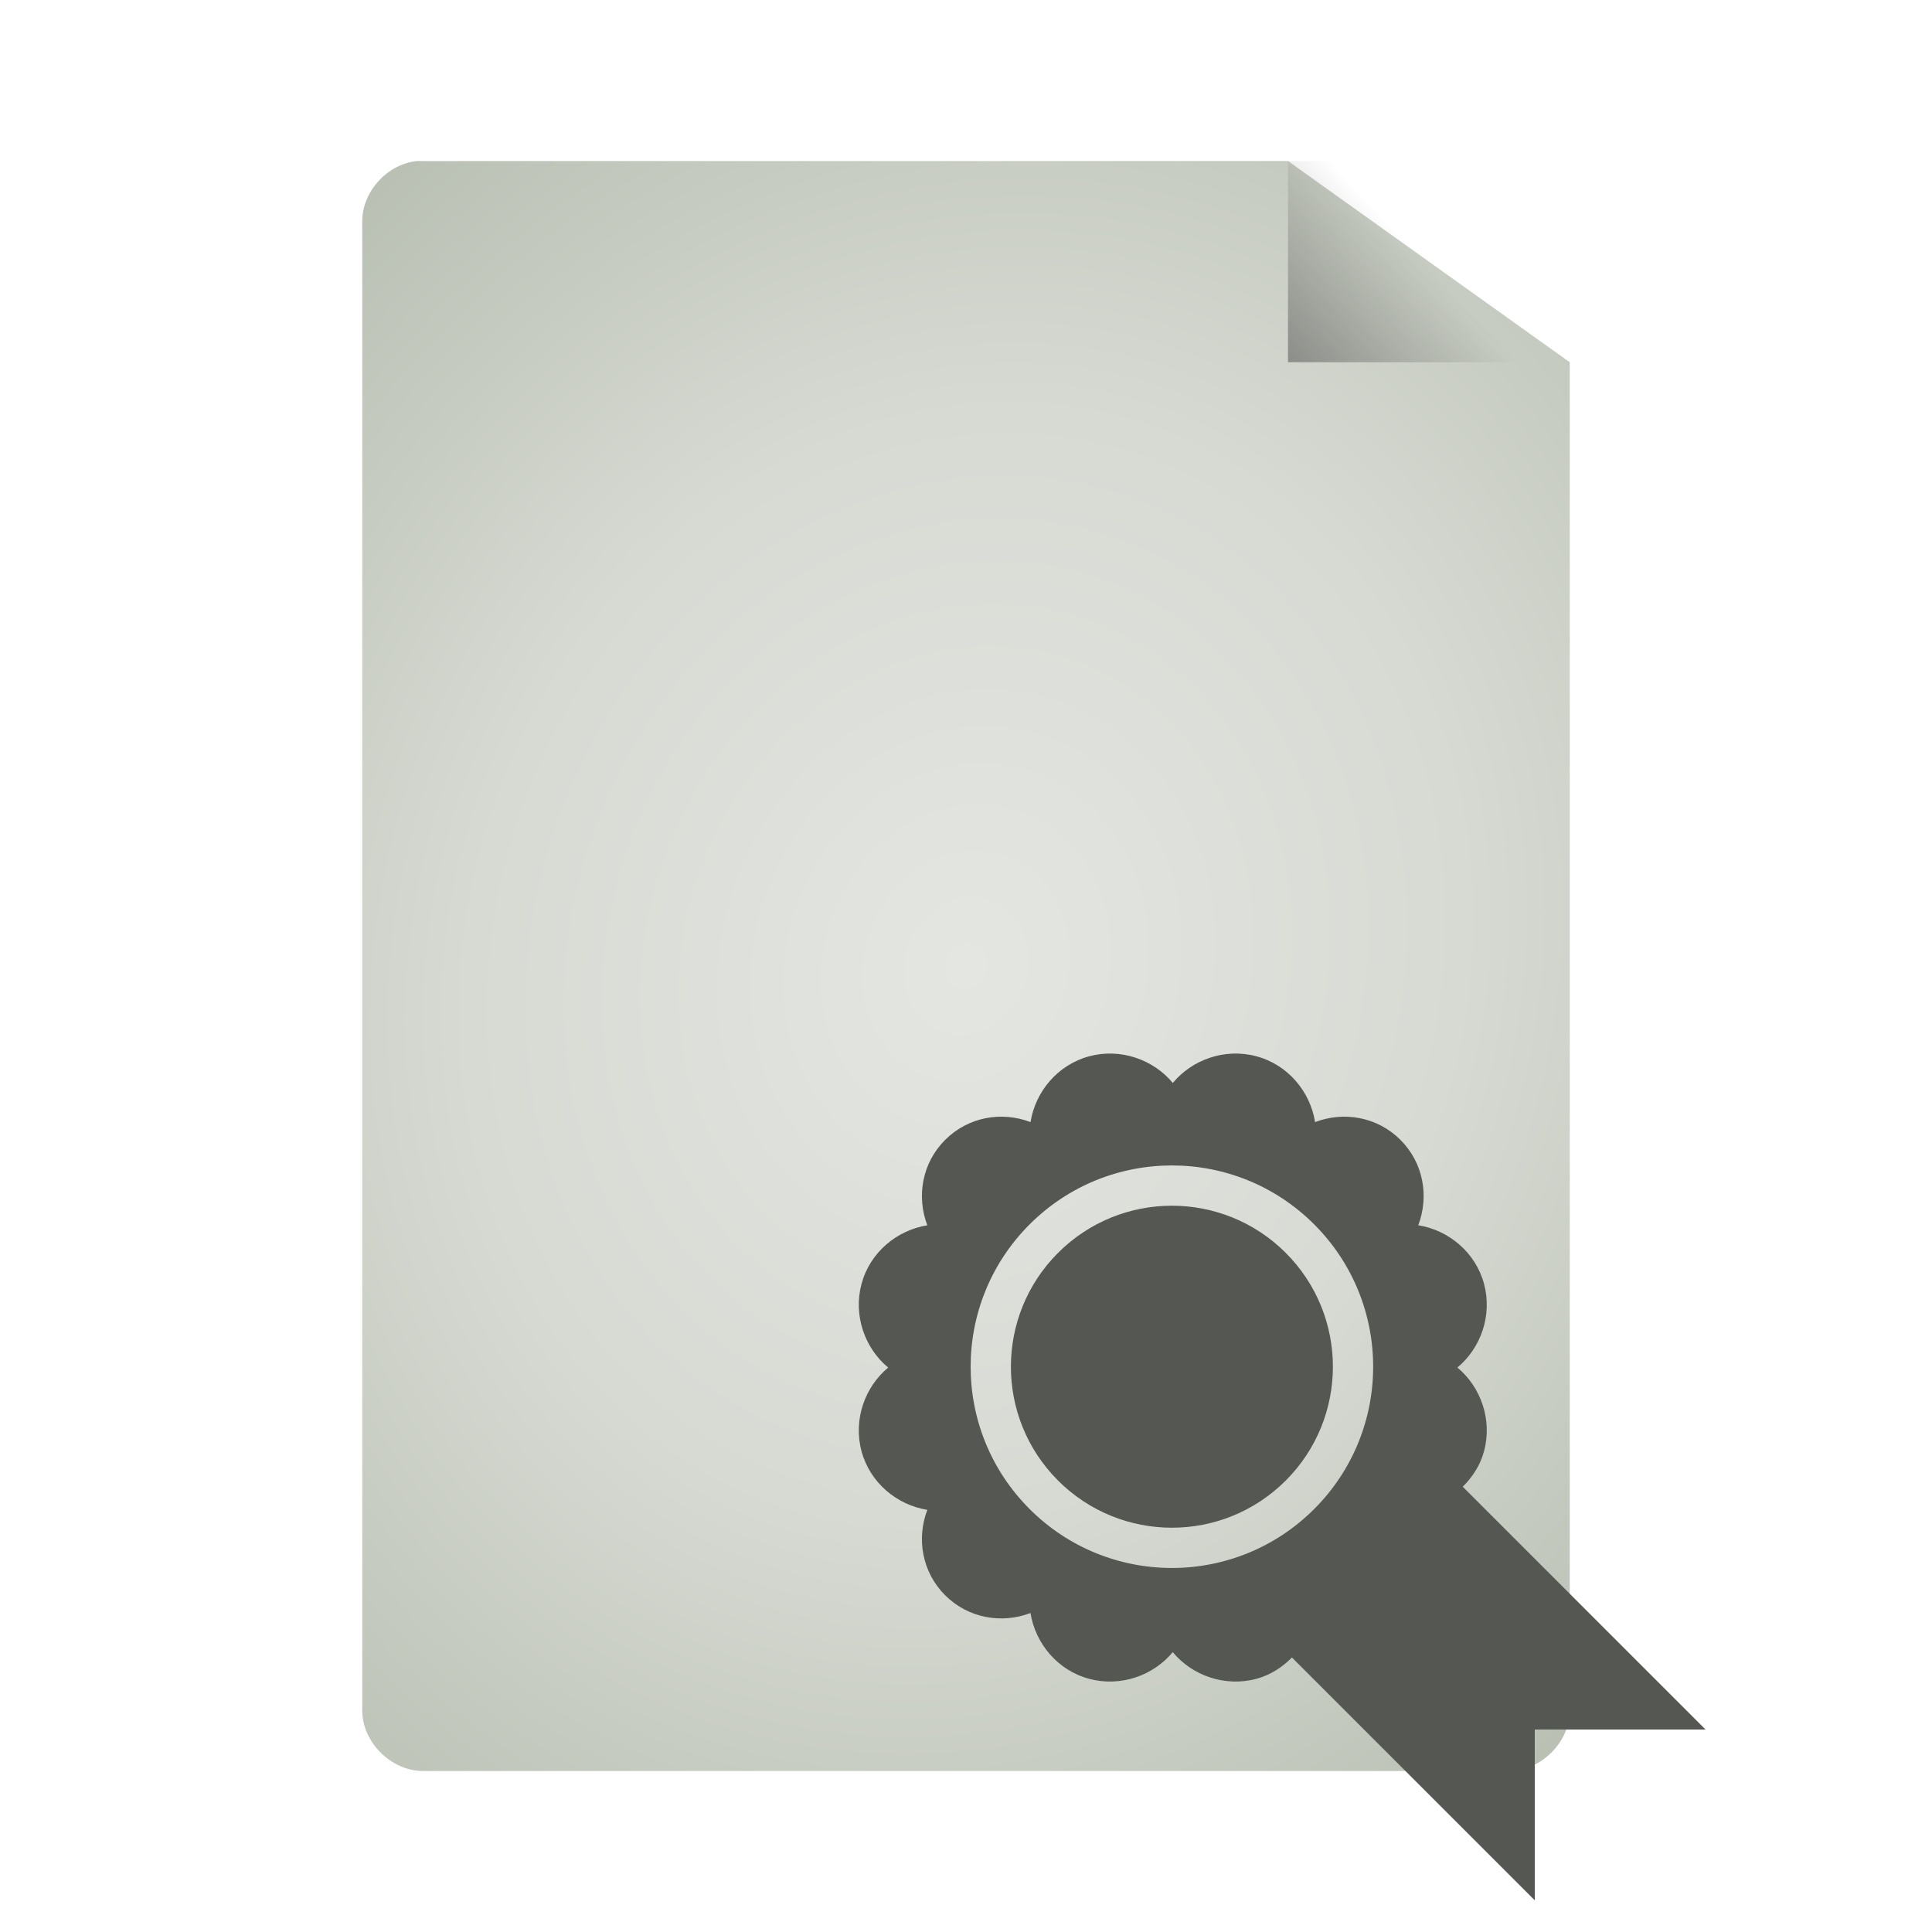
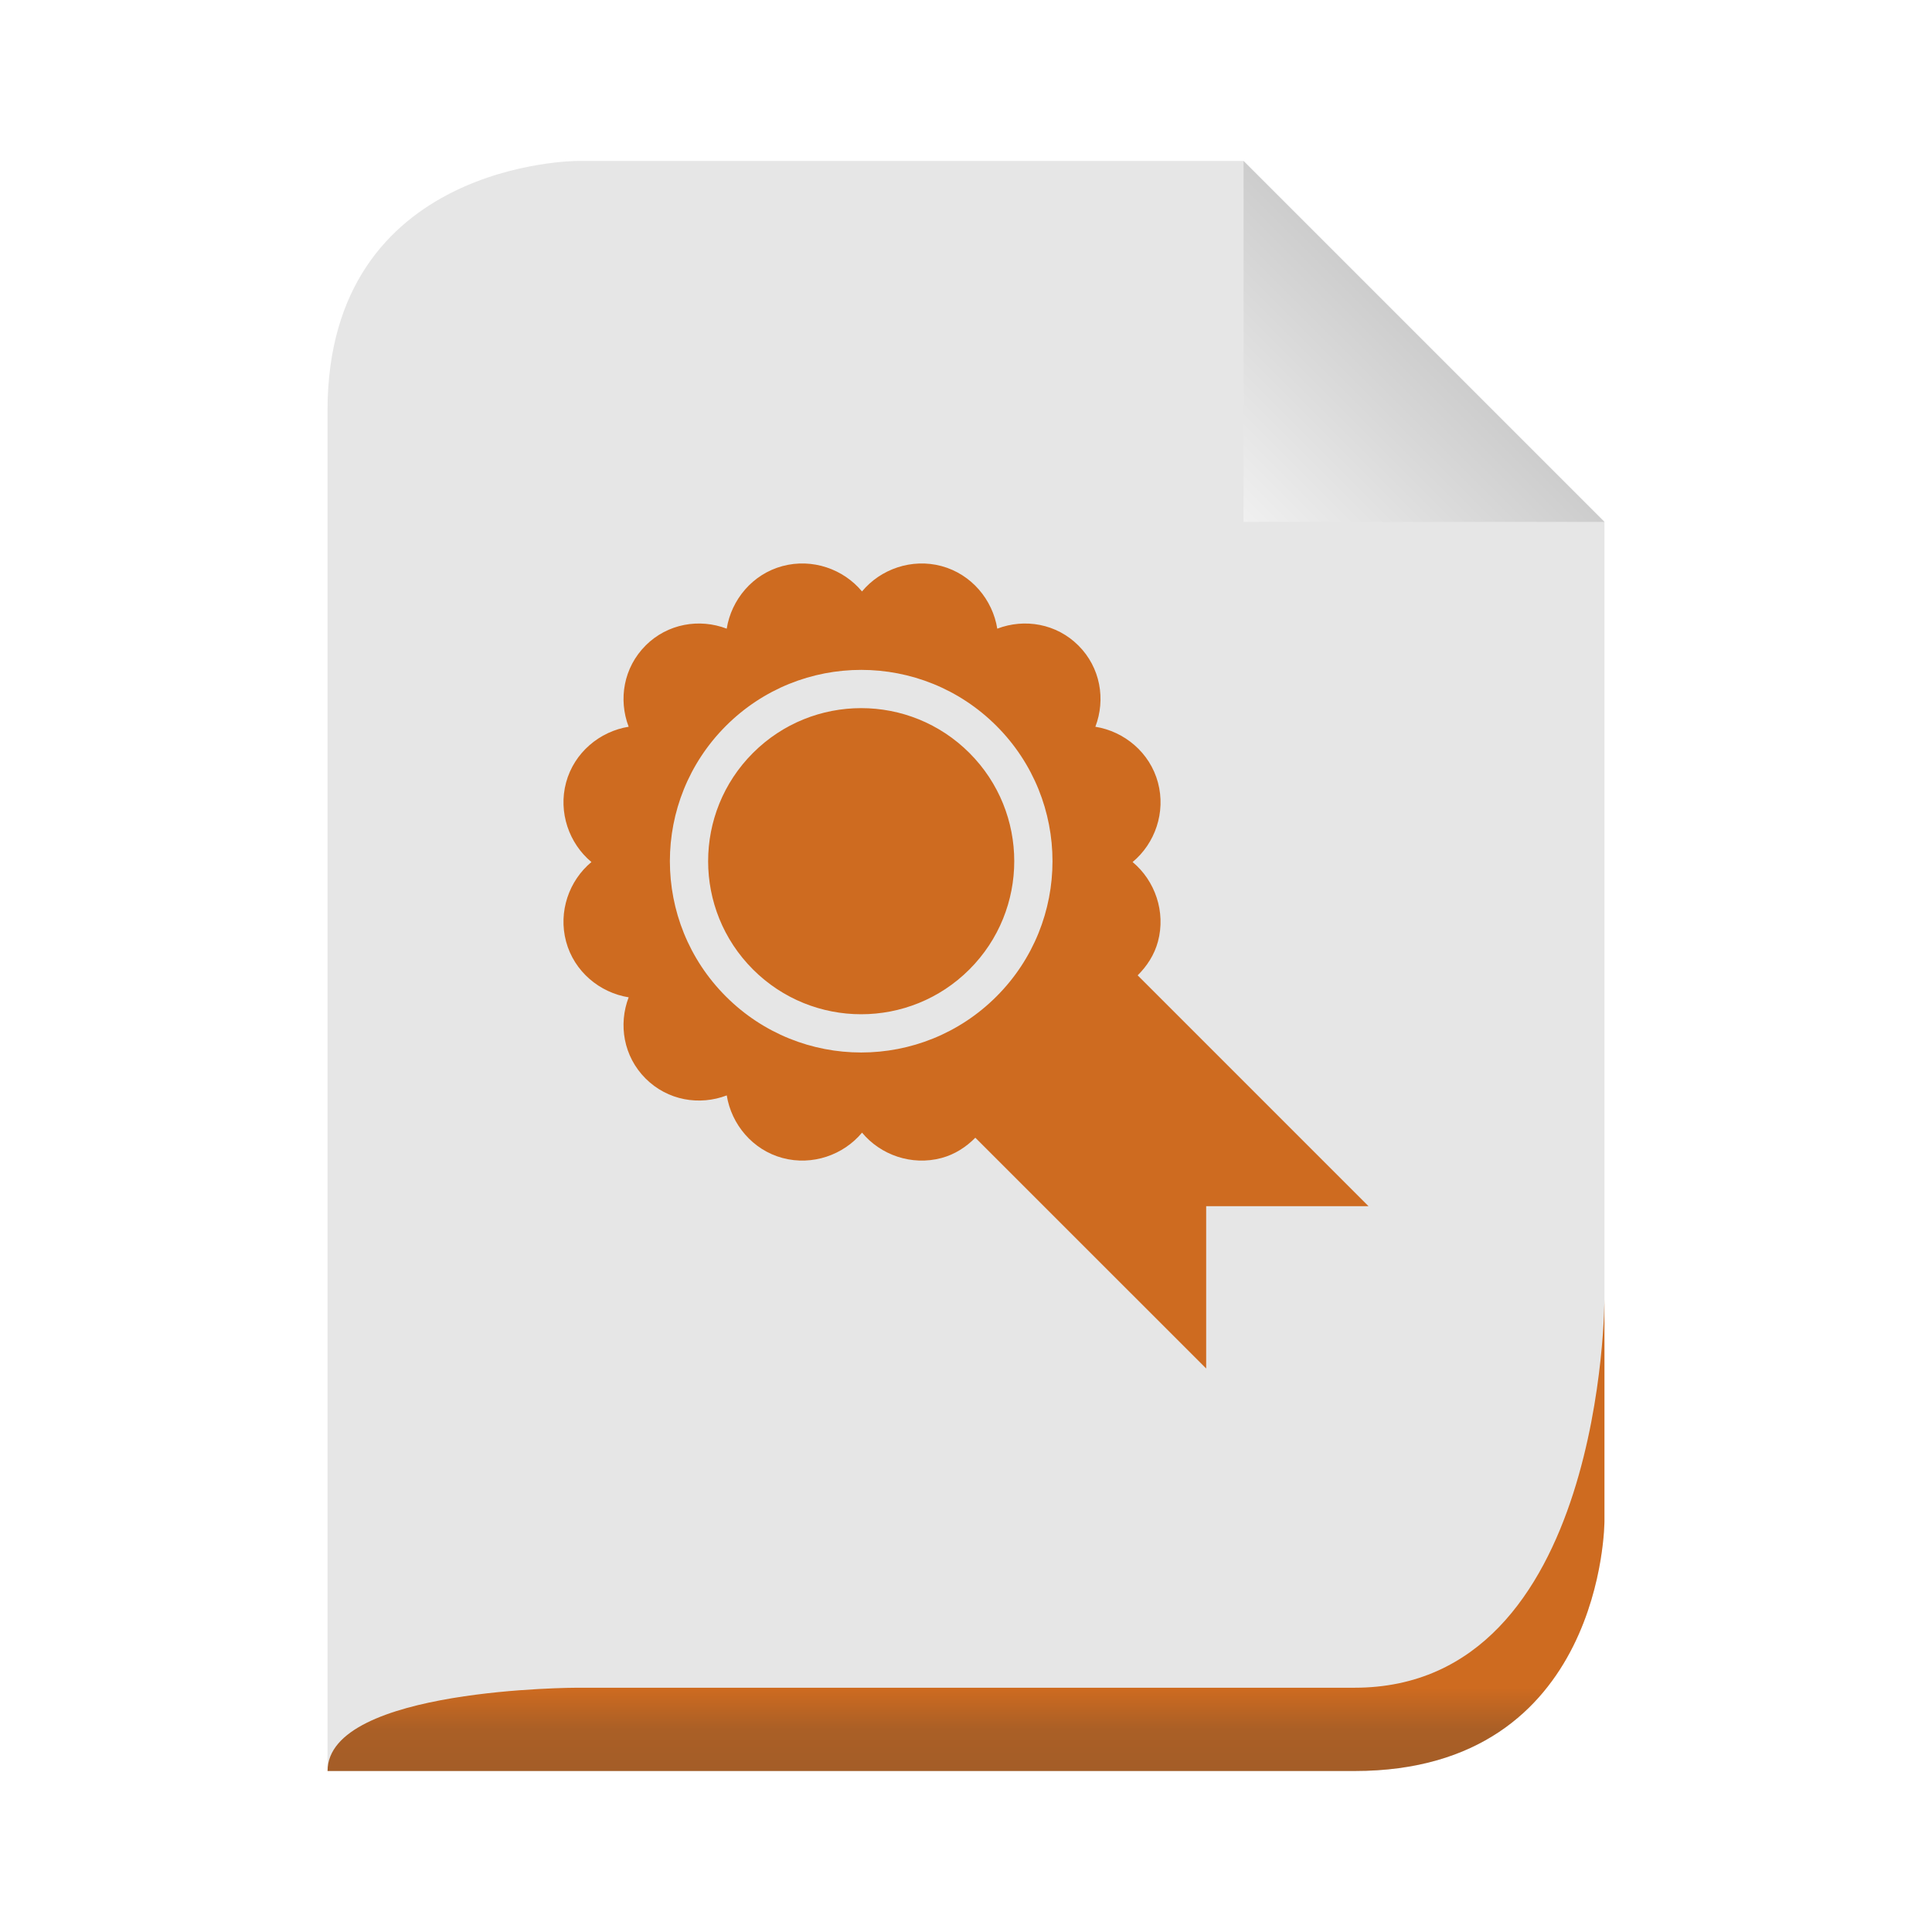
- <svg xmlns="http://www.w3.org/2000/svg" xmlns:xlink="http://www.w3.org/1999/xlink" viewBox="0 0 48 48">
+ <svg xmlns="http://www.w3.org/2000/svg" xmlns:xlink="http://www.w3.org/1999/xlink" width="48" viewBox="0 0 48 48" height="48">
  <defs>
-     <linearGradient gradientTransform="matrix(1.125 0 0 1.16667 -3.75 -1.83333)" xlink:href="#linearGradient5060" id="linearGradient3822" y1="13.571" x1="25.556" y2="5.857" x2="33.556" gradientUnits="userSpaceOnUse" />
-     <linearGradient id="linearGradient3824">
-       <stop offset="0" style="stop-color:#e4e6e2" />
-       <stop offset=".5" style="stop-color:#d7dad3" />
-       <stop offset="1" style="stop-color:#b7beb1" />
+     <linearGradient gradientTransform="matrix(.34483 0 0 .34483 1.93064 -100.4836)" xlink:href="#linearGradient3636" id="linearGradient2876" y1="413" y2="419" gradientUnits="userSpaceOnUse" x2="0" />
+     <linearGradient gradientTransform="matrix(.49809 0 0 .49809 -14.92772 1.01138)" xlink:href="#linearGradient3649" id="linearGradient2880" y1="14" y2="24" x1="102" gradientUnits="userSpaceOnUse" x2="92" />
+     <linearGradient id="linearGradient3636">
+       <stop offset="0" style="stop-color:#ce6b20" />
+       <stop offset=".5" style="stop-color:#aa5f26" />
+       <stop offset="1" style="stop-color:#a45d27" />
    </linearGradient>
-     <linearGradient id="linearGradient5060">
-       <stop offset="0" />
-       <stop offset="1" style="stop-opacity:0" />
+     <linearGradient id="linearGradient3649">
+       <stop offset="0" style="stop-color:#c9c9c9" />
+       <stop offset="1" style="stop-color:#f0f0f0" />
    </linearGradient>
-     <radialGradient cx="24" cy="24" gradientTransform="matrix(1.53333 .53333 -.61089 1.7563 1.8613 -30.95123)" xlink:href="#linearGradient3824" id="radialGradient3832" r="15" gradientUnits="userSpaceOnUse" />
  </defs>
-   <path style="fill:url(#radialGradient3832);line-height:normal;color:#000" d="M 10.352,4.002 C 9.616,4.079 8.996,4.766 9,5.502 l 0,36.998 C 9,43.285 9.719,44 10.509,44 l 26.981,0 C 38.281,44 39,43.285 39,42.5 L 39,9 32,4 10.509,4.002 c -0.052,-0.003 -0.105,-0.003 -0.157,-4.4e-6 z" />
-   <path style="fill:url(#linearGradient3822)" d="M 32,4 32,9 39,9 39,7.5 33.375,4 z" />
-   <path style="fill:#555753" d="m 23.481,28.321 c -0.575,0.575 -0.714,1.407 -0.442,2.121 -0.755,0.121 -1.425,0.672 -1.635,1.458 -0.209,0.78 0.08,1.594 0.663,2.077 -0.583,0.483 -0.872,1.297 -0.663,2.077 0.211,0.786 0.88,1.337 1.635,1.458 -0.272,0.714 -0.133,1.546 0.442,2.121 0.575,0.575 1.407,0.714 2.121,0.442 0.121,0.755 0.672,1.425 1.458,1.635 0.78,0.209 1.594,-0.08 2.077,-0.663 0.483,0.583 1.297,0.872 2.077,0.663 0.35,-0.094 0.644,-0.288 0.884,-0.53 l 6.033,6.033 0,-4.243 4.243,0 -6.033,-6.033 c 0.242,-0.239 0.437,-0.534 0.53,-0.884 0.209,-0.78 -0.08,-1.594 -0.663,-2.077 0.583,-0.483 0.872,-1.297 0.663,-2.077 -0.211,-0.786 -0.88,-1.337 -1.635,-1.458 0.272,-0.714 0.133,-1.546 -0.442,-2.121 -0.575,-0.575 -1.407,-0.714 -2.121,-0.442 -0.121,-0.755 -0.672,-1.425 -1.458,-1.635 -0.78,-0.209 -1.594,0.08 -2.077,0.663 -0.483,-0.583 -1.297,-0.872 -2.077,-0.663 -0.786,0.211 -1.337,0.88 -1.458,1.635 -0.714,-0.272 -1.546,-0.133 -2.121,0.442 z m 2.099,2.099 c 1.953,-1.953 5.118,-1.953 7.071,0 1.953,1.953 1.953,5.118 0,7.071 -1.953,1.953 -5.118,1.953 -7.071,0 -1.953,-1.953 -1.953,-5.118 0,-7.071 z m 0.707,0.707 c -1.562,1.562 -1.562,4.095 0,5.657 1.562,1.562 4.095,1.562 5.657,0 1.562,-1.562 1.562,-4.095 0,-5.657 -1.562,-1.562 -4.095,-1.562 -5.657,0 z" />
+   <path style="fill:#e6e6e6" d="m 8.138,44 25.517,0 c 6.207,0 6.207,-6.207 6.207,-6.207 l 0,-24.828 c 0,0 -8.966,-8.966 -8.966,-8.966 l -16.552,0 c 0,0 -6.207,0 -6.207,6.207 l 0,33.793 z" />
+   <path style="fill:url(#linearGradient2880)" d="m 30.896,4 0,8.966 8.966,0 -8.966,-8.966 z" />
+   <path style="fill:url(#linearGradient2876)" d="m 8.138,44 25.517,0 c 6.207,0 6.207,-6.207 6.207,-6.207 0,0 0,-5.517 0,-5.517 0,0 0,9.655 -6.207,9.655 l -19.31,0 c 0,0 -6.207,0 -6.207,2.069 z" />
+   <path style="fill:#ce6b20" d="m 16.039,16.039 c -0.547,0.547 -0.679,1.338 -0.42,2.017 -0.717,0.115 -1.354,0.639 -1.555,1.386 -0.199,0.741 0.076,1.515 0.63,1.975 -0.555,0.46 -0.829,1.233 -0.63,1.975 0.2,0.747 0.837,1.271 1.555,1.386 -0.259,0.679 -0.127,1.47 0.42,2.017 0.547,0.547 1.338,0.679 2.017,0.42 0.115,0.717 0.639,1.354 1.386,1.555 0.741,0.199 1.515,-0.076 1.975,-0.63 0.46,0.555 1.233,0.829 1.975,0.63 0.332,-0.089 0.613,-0.274 0.84,-0.504 L 29.967,34 l 0,-4.033 4.033,0 -5.735,-5.735 c 0.23,-0.228 0.415,-0.508 0.504,-0.84 0.199,-0.741 -0.076,-1.515 -0.63,-1.975 0.555,-0.46 0.829,-1.233 0.63,-1.975 -0.2,-0.747 -0.837,-1.271 -1.555,-1.386 0.259,-0.679 0.127,-1.47 -0.42,-2.017 -0.547,-0.547 -1.338,-0.679 -2.017,-0.42 -0.115,-0.717 -0.639,-1.354 -1.386,-1.555 -0.741,-0.199 -1.515,0.076 -1.975,0.63 -0.46,-0.555 -1.233,-0.829 -1.975,-0.63 -0.747,0.2 -1.271,0.837 -1.386,1.555 -0.679,-0.259 -1.47,-0.127 -2.017,0.42 z m 1.996,1.996 c 1.856,-1.856 4.866,-1.856 6.722,0 1.856,1.856 1.856,4.866 0,6.722 -1.856,1.856 -4.866,1.856 -6.722,0 -1.856,-1.856 -1.856,-4.866 0,-6.722 z m 0.672,0.672 c -1.485,1.485 -1.485,3.893 0,5.378 1.485,1.485 3.893,1.485 5.378,0 1.485,-1.485 1.485,-3.893 0,-5.378 -1.485,-1.485 -3.893,-1.485 -5.378,0 z" />
</svg>
